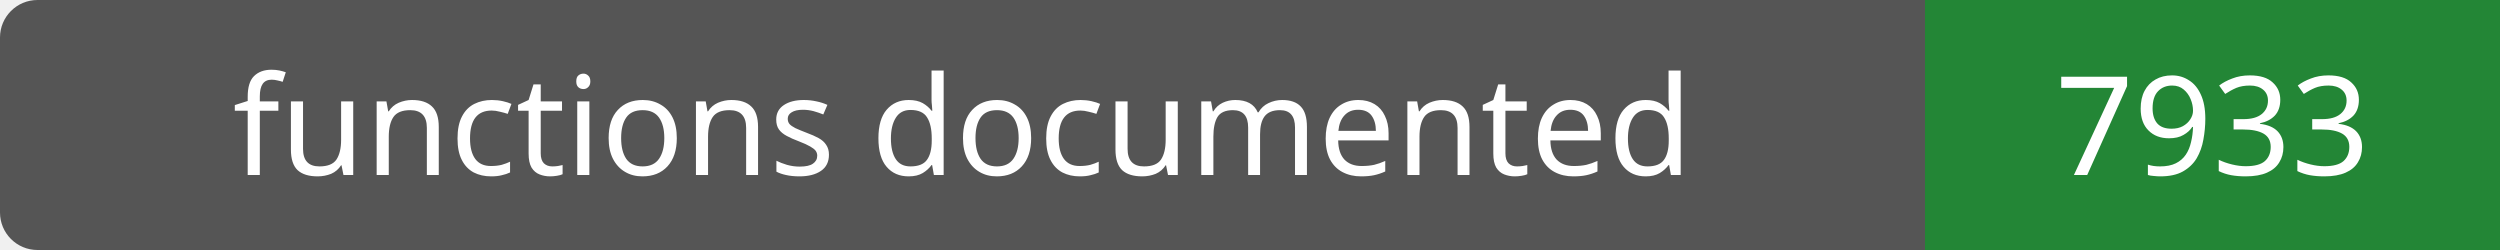
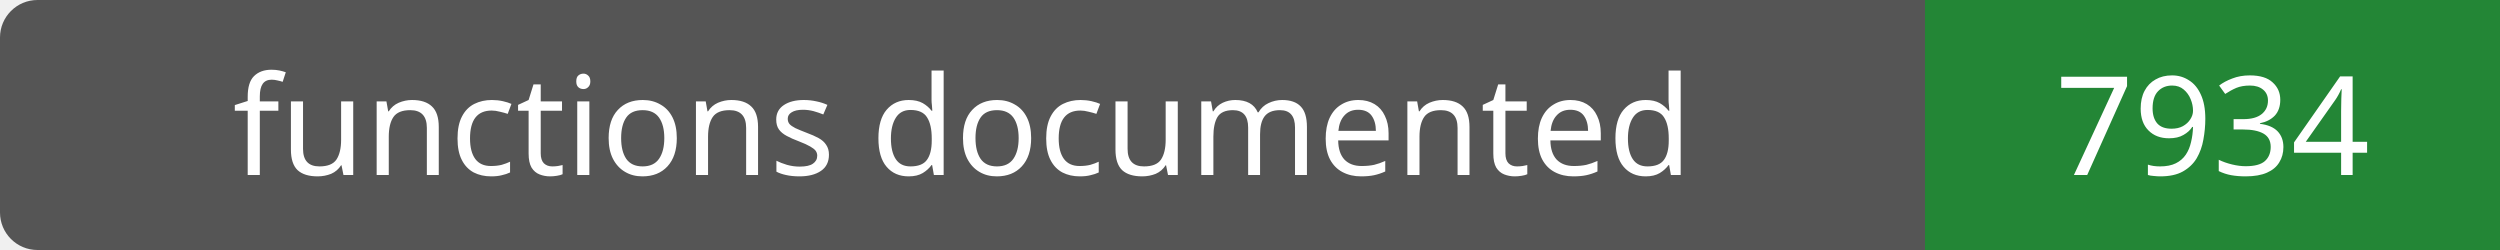
- <svg xmlns="http://www.w3.org/2000/svg" width="200" height="20" role="img" aria-label="functions documented: 7933">
+ <svg xmlns="http://www.w3.org/2000/svg" width="200" height="20" role="img" aria-label="functions documented: 7934">
  <rect width="200" height="20" rx="3" fill="#555" />
  <path fill="#238636" d="M154 0h46v20H154z" />
  <g fill="#fff" text-anchor="middle" font-family="Verdana,sans-serif" font-size="11">
    <text x="77.0" y="14">functions documented</text>
-     <text x="177.0" y="14">7933</text>
+     <text x="177.0" y="14">7934</text>
  </g>
</svg>
